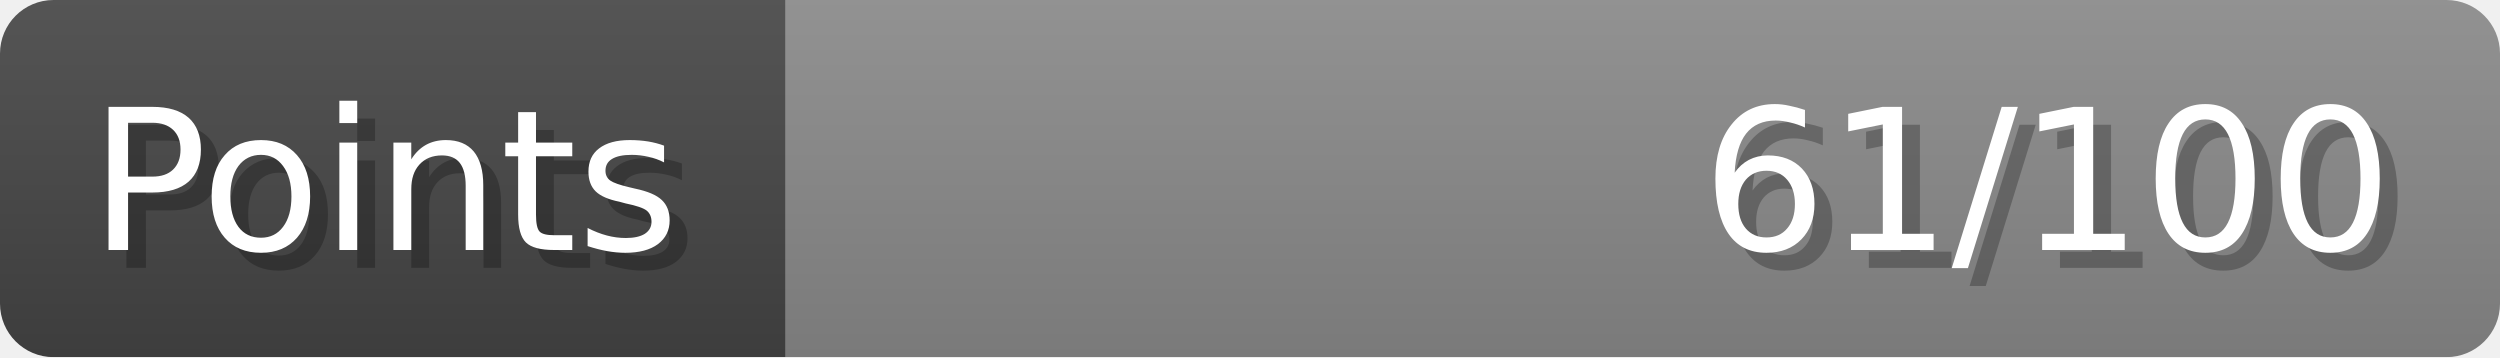
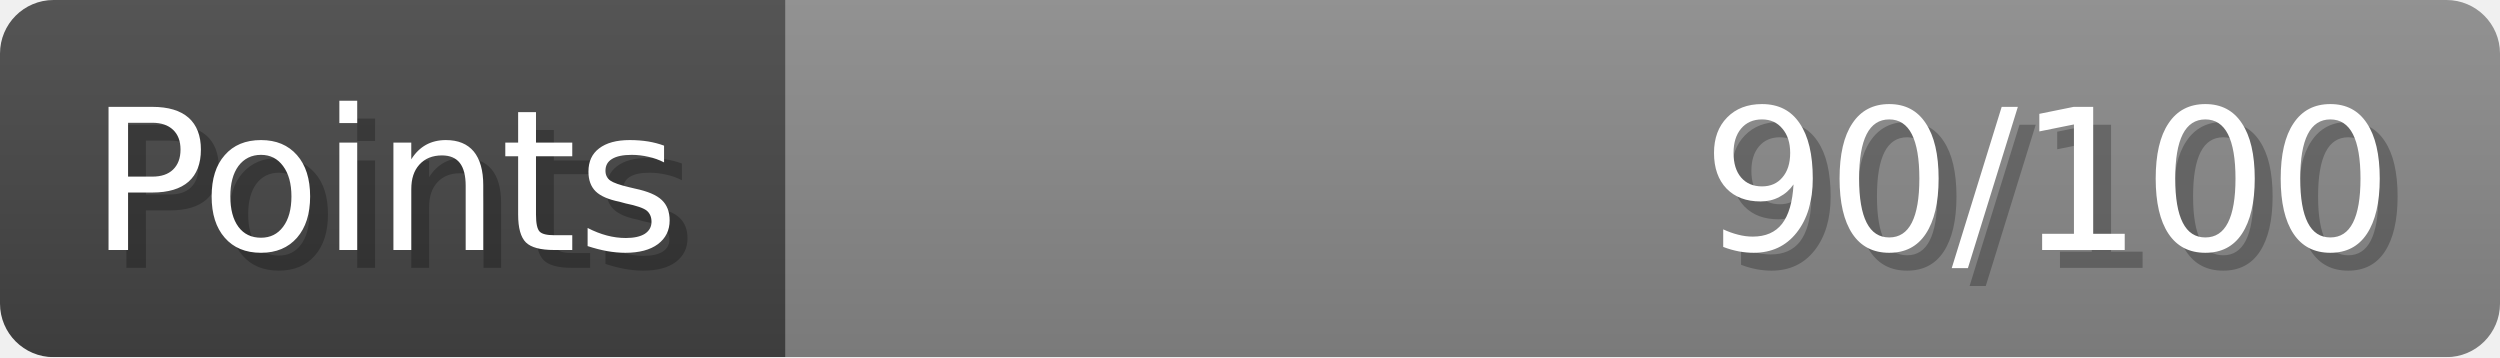
- <svg xmlns="http://www.w3.org/2000/svg" width="140px" height="20px" role="img" aria-label="Points: 61/100">
+ <svg xmlns="http://www.w3.org/2000/svg" width="140px" height="20px" role="img" aria-label="Points: 90/100">
  <linearGradient id="a" x2="0" y2="100%">
    <stop offset="0" stop-opacity=".1" stop-color="#EEE" />
    <stop offset="1" stop-opacity=".1" />
  </linearGradient>
  <mask id="m">
    <rect width="100%" height="100%" rx="3" fill="#FFF" />
  </mask>
  <g mask="url(#m)">
    <rect x="0" y="0" width="44" height="20" fill="#444" />
    <svg x="44" y="0" width="96" height="20">
      <rect width="100%" height="100%" fill="#888888" />
      <rect width="0%" height="100%" fill="#33CC11" transform="">
-         <animate attributeName="width" begin="0.5s" dur="600ms" from="0%" to="61%" repeatCount="1" fill="freeze" calcMode="spline" keyTimes="0; 1" keySplines="0.3, 0.61, 0.355, 1" />
+         <animate attributeName="width" begin="0.5s" dur="600ms" from="0%" to="90%" repeatCount="1" fill="freeze" calcMode="spline" keyTimes="0; 1" keySplines="0.3, 0.61, 0.355, 1" />
      </rect>
    </svg>
    <rect width="140" height="20" fill="url(#a)" />
  </g>
  <g aria-hidden="true" font-size="11" font-family="Verdana, DejaVu Sans, sans-serif" fill="#FFFFFF">
    <text x="6" y="15" fill="#000" opacity="0.25">Points</text>
    <text x="5" y="14">Points</text>
-     <text x="135" y="15" fill="#000" opacity="0.25" text-anchor="end">61/100</text>
-     <text x="134" y="14" text-anchor="end">61/100</text>
+     <text x="135" y="15" fill="#000" opacity="0.25" text-anchor="end">90/100</text>
+     <text x="134" y="14" text-anchor="end">90/100</text>
  </g>
</svg>
